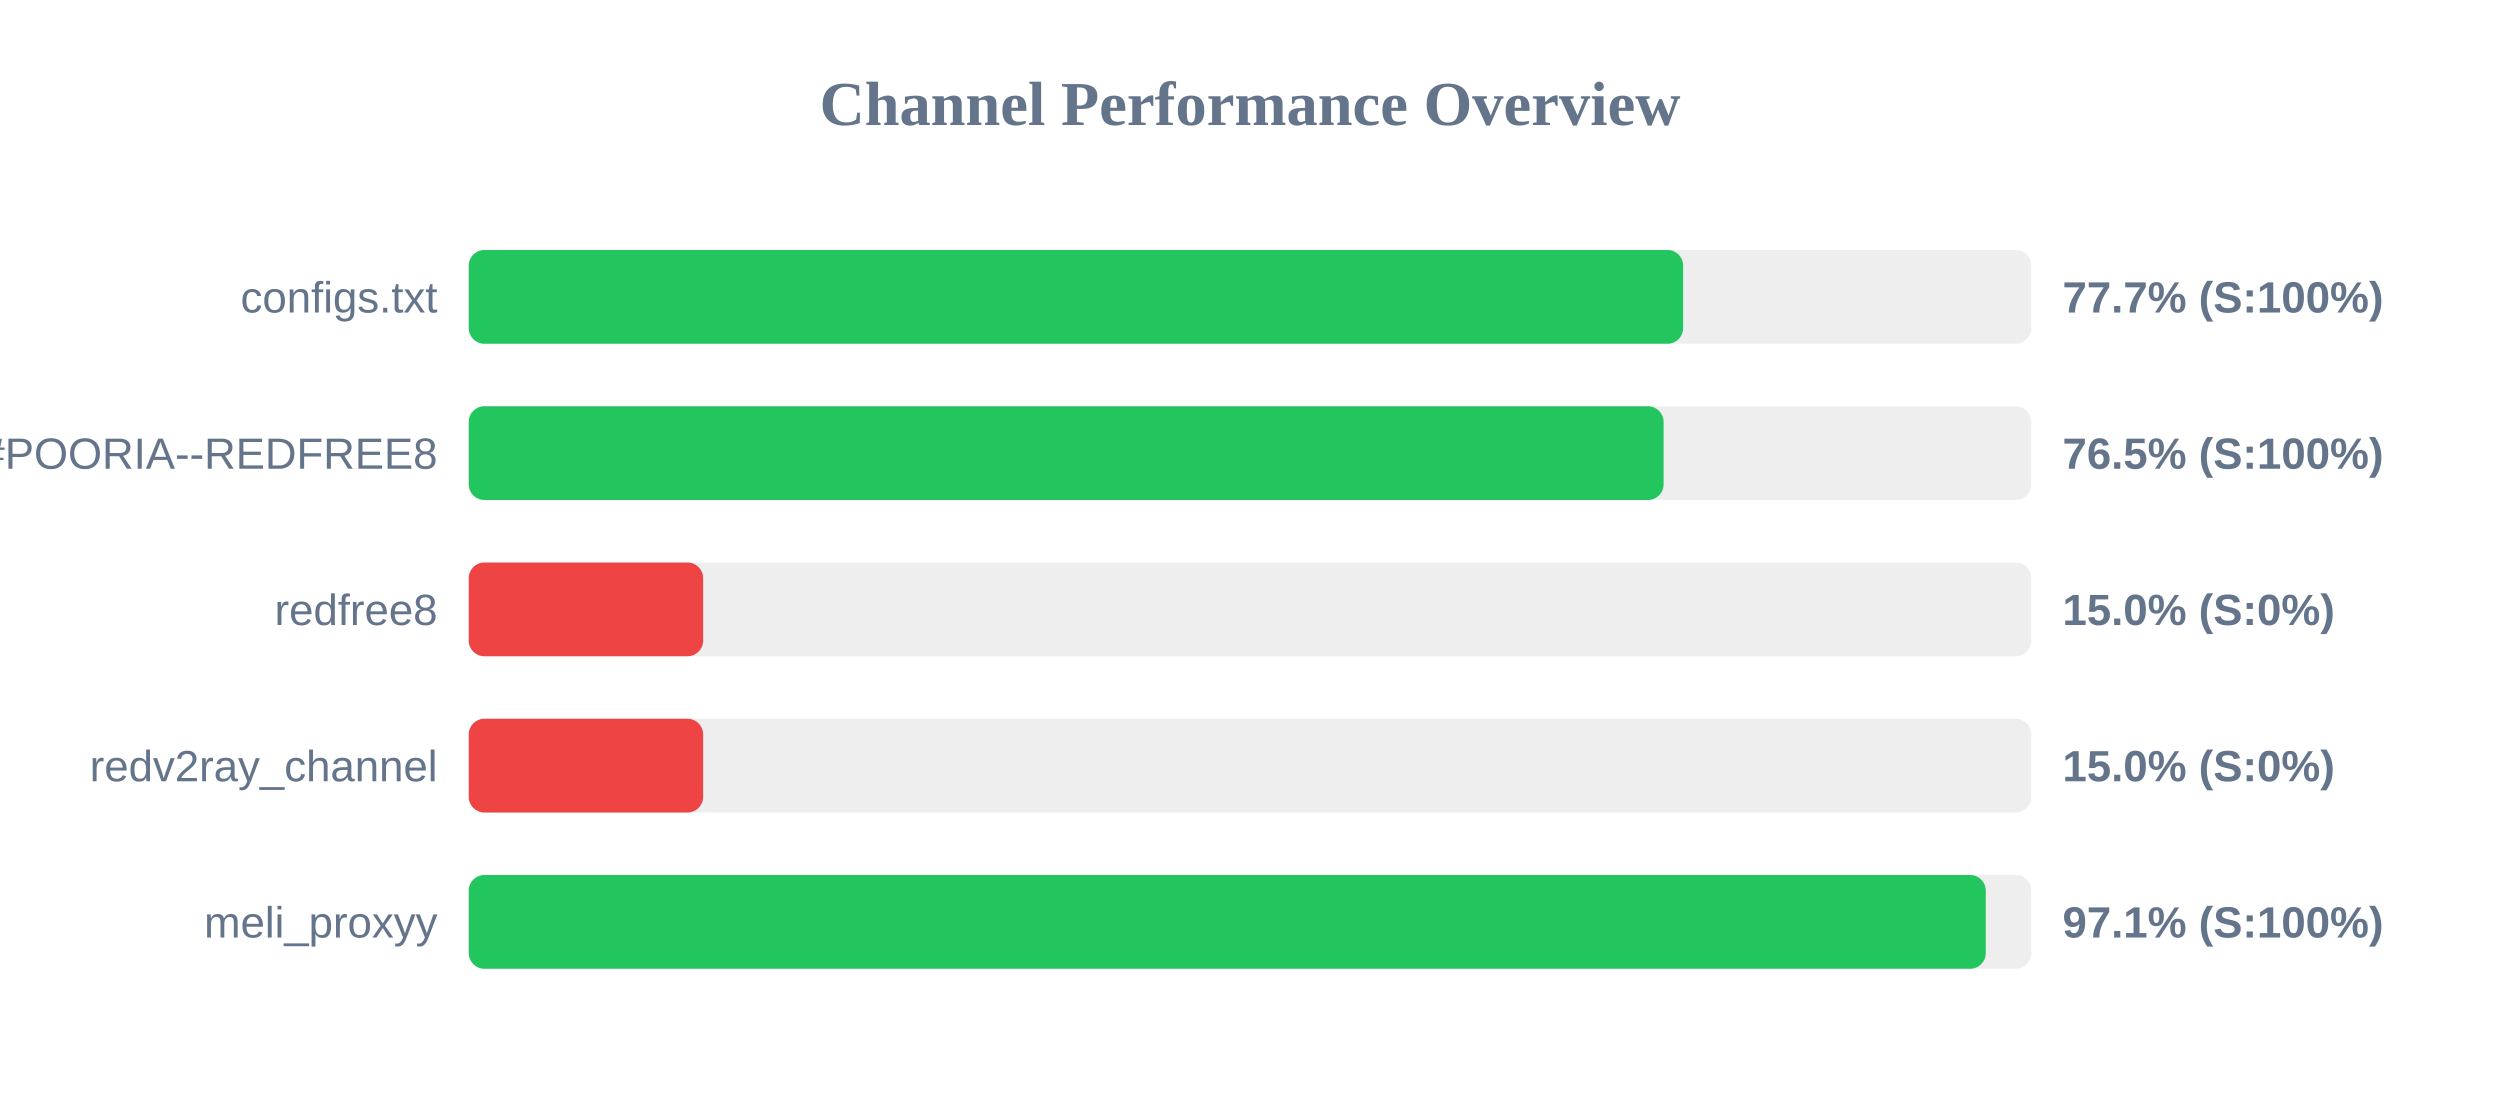
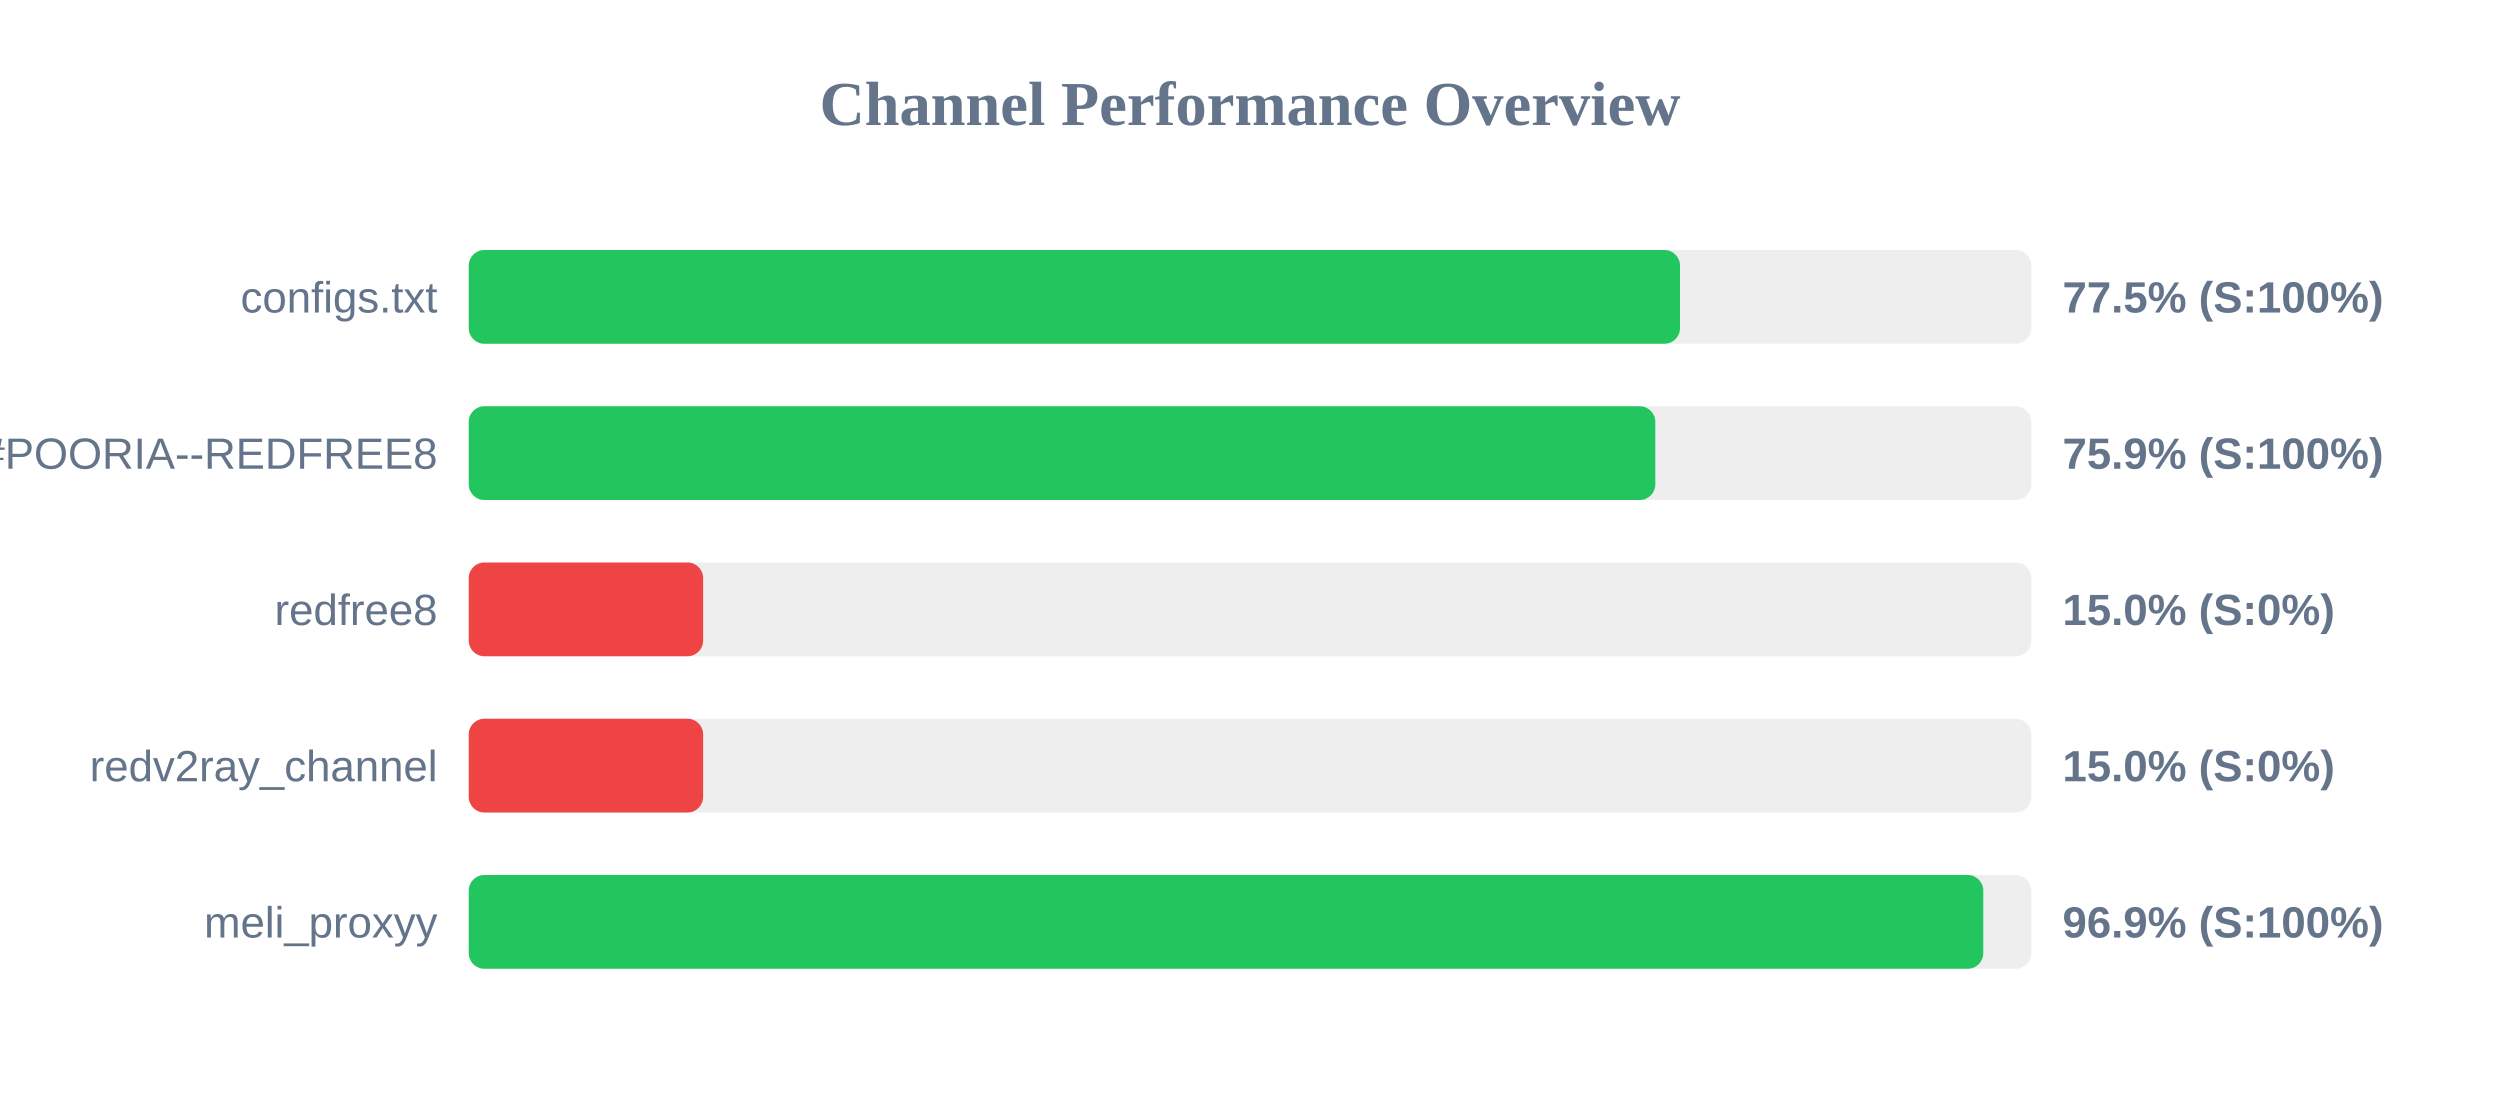
<svg xmlns="http://www.w3.org/2000/svg" width="800" height="350" version="1.1">
  <style>
        .row { font: 14px Arial; fill: #64748b; }
        .score { font: bold 14px Arial; fill: #64748b; }
    </style>
  <text x="400" y="40" text-anchor="middle" font-size="20px" font-weight="bold" fill="#64748b">Channel Performance Overview</text>
  <rect x="150" y="80" width="500" height="30" fill="#eee" rx="5" />
-   <rect x="150" y="80" width="388.6" height="30" fill="#22c55e" rx="5" />
+   <rect x="150" y="80" width="387.6" height="30" fill="#22c55e" rx="5" />
  <text x="140" y="100" text-anchor="end" class="row">configs.txt</text>
-   <text x="660" y="100" text-anchor="start" class="score">77.7% (S:100%)</text>
+   <text x="660" y="100" text-anchor="start" class="score">77.5% (S:100%)</text>
  <rect x="150" y="130" width="500" height="30" fill="#eee" rx="5" />
-   <rect x="150" y="130" width="382.35" height="30" fill="#22c55e" rx="5" />
+   <rect x="150" y="130" width="379.7" height="30" fill="#22c55e" rx="5" />
  <text x="140" y="150" text-anchor="end" class="row">POORIA--REDFREE8.txt#POORIA--REDFREE8</text>
-   <text x="660" y="150" text-anchor="start" class="score">76.5% (S:100%)</text>
+   <text x="660" y="150" text-anchor="start" class="score">75.9% (S:100%)</text>
  <rect x="150" y="180" width="500" height="30" fill="#eee" rx="5" />
  <rect x="150" y="180" width="75.0" height="30" fill="#ef4444" rx="5" />
  <text x="140" y="200" text-anchor="end" class="row">redfree8</text>
  <text x="660" y="200" text-anchor="start" class="score">15.0% (S:0%)</text>
  <rect x="150" y="230" width="500" height="30" fill="#eee" rx="5" />
  <rect x="150" y="230" width="75.0" height="30" fill="#ef4444" rx="5" />
  <text x="140" y="250" text-anchor="end" class="row">redv2ray_channel</text>
  <text x="660" y="250" text-anchor="start" class="score">15.0% (S:0%)</text>
  <rect x="150" y="280" width="500" height="30" fill="#eee" rx="5" />
-   <rect x="150" y="280" width="485.45" height="30" fill="#22c55e" rx="5" />
+   <rect x="150" y="280" width="484.65" height="30" fill="#22c55e" rx="5" />
  <text x="140" y="300" text-anchor="end" class="row">meli_proxyy</text>
-   <text x="660" y="300" text-anchor="start" class="score">97.1% (S:100%)</text>
+   <text x="660" y="300" text-anchor="start" class="score">96.9% (S:100%)</text>
</svg>
